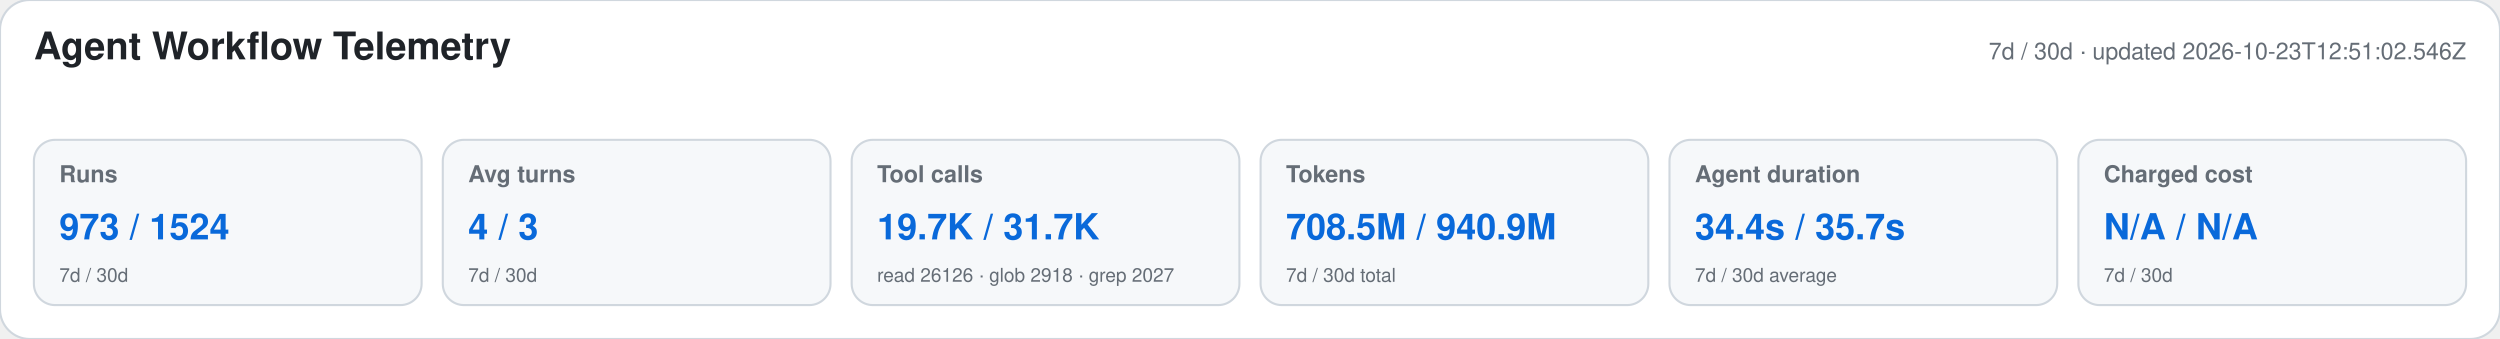
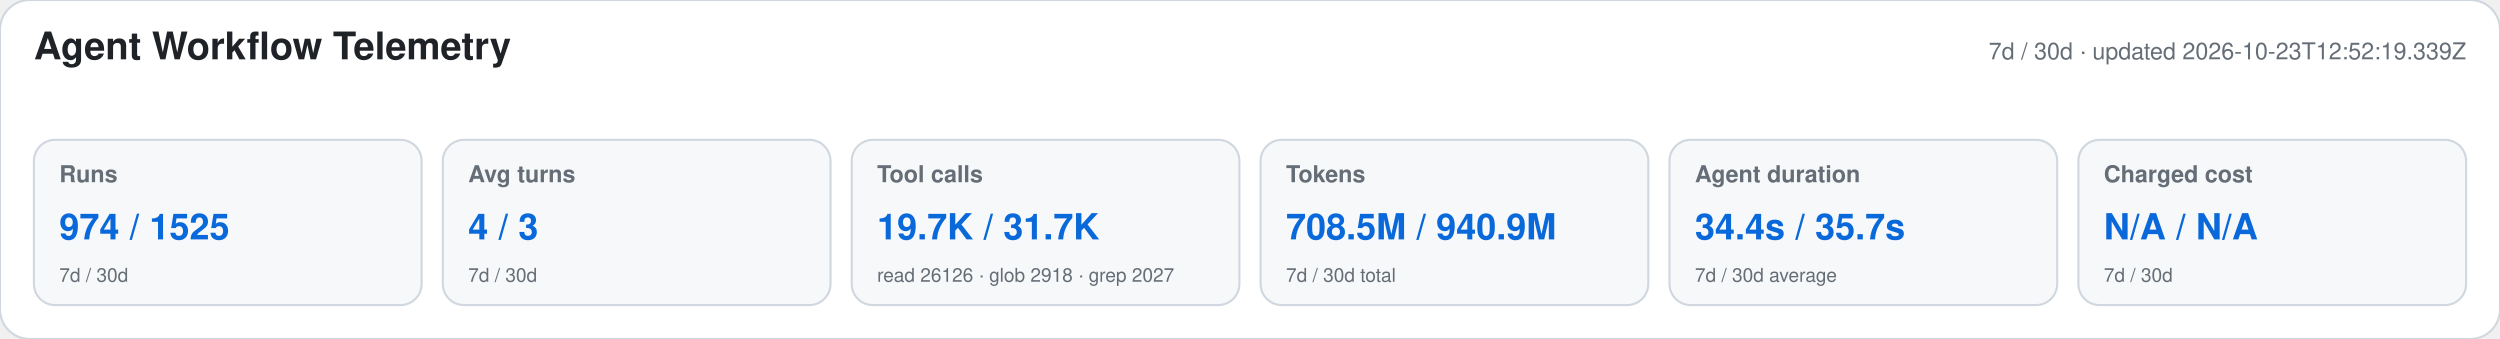
<svg xmlns="http://www.w3.org/2000/svg" width="1180" height="160" viewBox="0 0 1180 160" role="img" aria-labelledby="title desc">
  <style>text{font-family:-apple-system,BlinkMacSystemFont,"Segoe UI",Helvetica,Arial,sans-serif}.heading{font-size:18px;font-weight:650;fill:#1f2328}.meta,.label,.secondary{fill:#656d76}.meta,.label{font-size:11px}.label{font-weight:600}.primary{font-size:17px;font-weight:700;fill:#0969da}.secondary{font-size:9px}</style>
  <rect width="1180" height="160" rx="14" fill="#ffffff" stroke="#d0d7de" />
  <text x="16" y="28" class="heading">Agent Workflow Telemetry</text>
-   <text x="1164" y="28" text-anchor="end" class="meta">7d / 30d · updated 2026-10-23T12:51:02.546Z</text>
+   <text x="1164" y="28" text-anchor="end" class="meta">7d / 30d · updated 2026-10-23T12:52:19.339Z</text>
  <g>
    <rect x="16" y="66" width="183" height="78" rx="10" fill="#f6f8fa" stroke="#d0d7de" />
    <text x="28" y="86" class="label">Runs</text>
-     <text x="28" y="113" class="primary">973 / 1524</text>
+     <text x="28" y="113" class="primary">974 / 1525</text>
    <text x="28" y="133" class="secondary">7d / 30d</text>
  </g>
  <g>
    <rect x="209" y="66" width="183" height="78" rx="10" fill="#f6f8fa" stroke="#d0d7de" />
    <text x="221" y="86" class="label">Avg turns</text>
    <text x="221" y="113" class="primary">4 / 3</text>
    <text x="221" y="133" class="secondary">7d / 30d</text>
  </g>
  <g>
    <rect x="402" y="66" width="183" height="78" rx="10" fill="#f6f8fa" stroke="#d0d7de" />
    <text x="414" y="86" class="label">Tool calls</text>
    <text x="414" y="113" class="primary">19.7K / 31.7K</text>
    <text x="414" y="133" class="secondary">read 26126 · glob 2918 · grep 2027</text>
  </g>
  <g>
    <rect x="595" y="66" width="183" height="78" rx="10" fill="#f6f8fa" stroke="#d0d7de" />
    <text x="607" y="86" class="label">Tokens</text>
    <text x="607" y="113" class="primary">708.5M / 940.9M</text>
    <text x="607" y="133" class="secondary">7d / 30d total</text>
  </g>
  <g>
    <rect x="788" y="66" width="183" height="78" rx="10" fill="#f6f8fa" stroke="#d0d7de" />
    <text x="800" y="86" class="label">Agent duration</text>
    <text x="800" y="113" class="primary">34.4s / 35.7s</text>
    <text x="800" y="133" class="secondary">7d / 30d average</text>
  </g>
  <g>
    <rect x="981" y="66" width="183" height="78" rx="10" fill="#f6f8fa" stroke="#d0d7de" />
    <text x="993" y="86" class="label">Charged cost</text>
    <text x="993" y="113" class="primary">N/A / N/A</text>
    <text x="993" y="133" class="secondary">7d / 30d</text>
  </g>
</svg>
